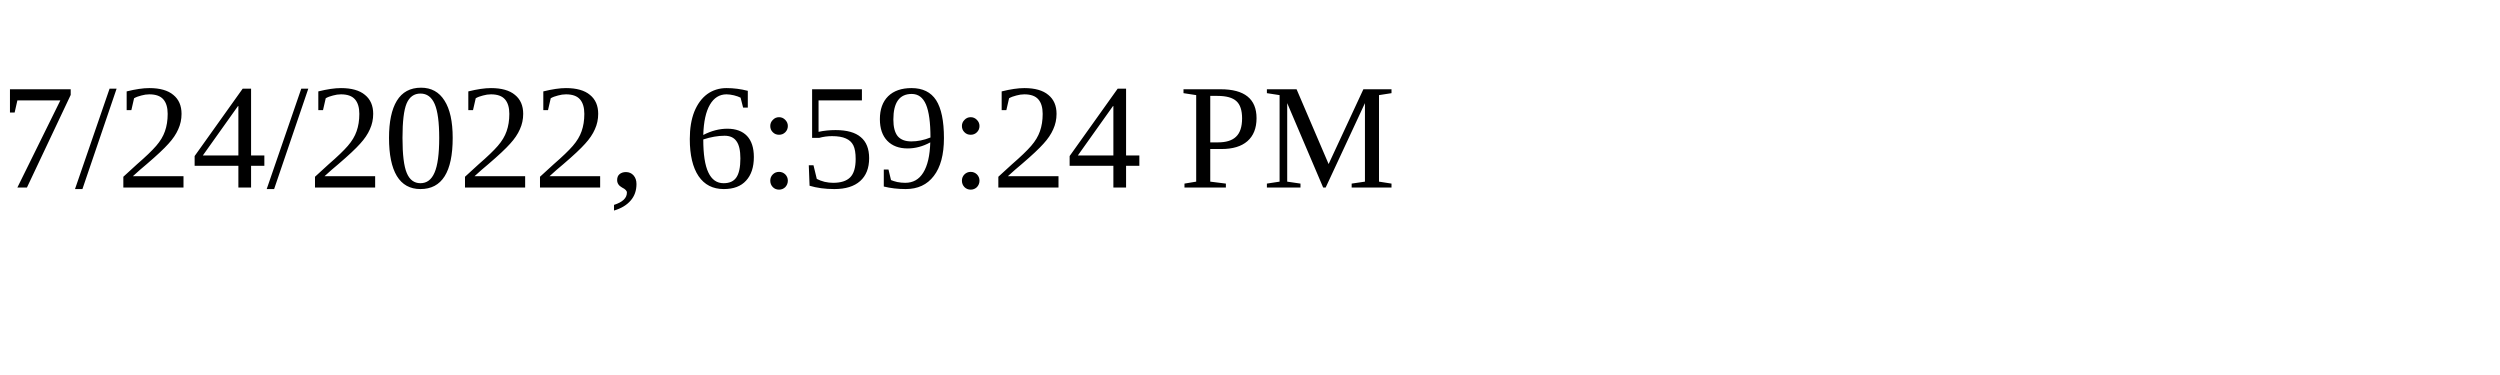
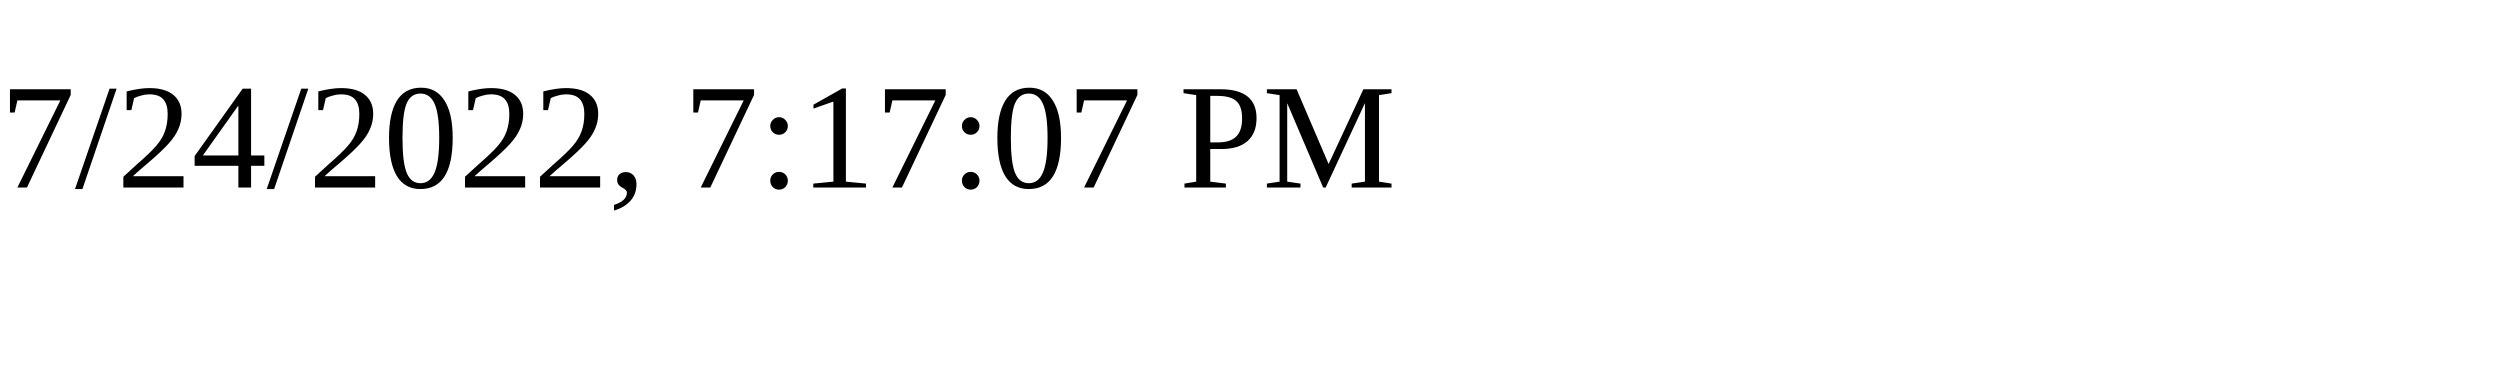
<svg xmlns="http://www.w3.org/2000/svg" height="30" width="200">
-   <text x="0" y="15">7/24/2022, 6:59:24 PM</text>
+   <text x="0" y="15">7/24/2022, 7:17:07 PM</text>
</svg>
